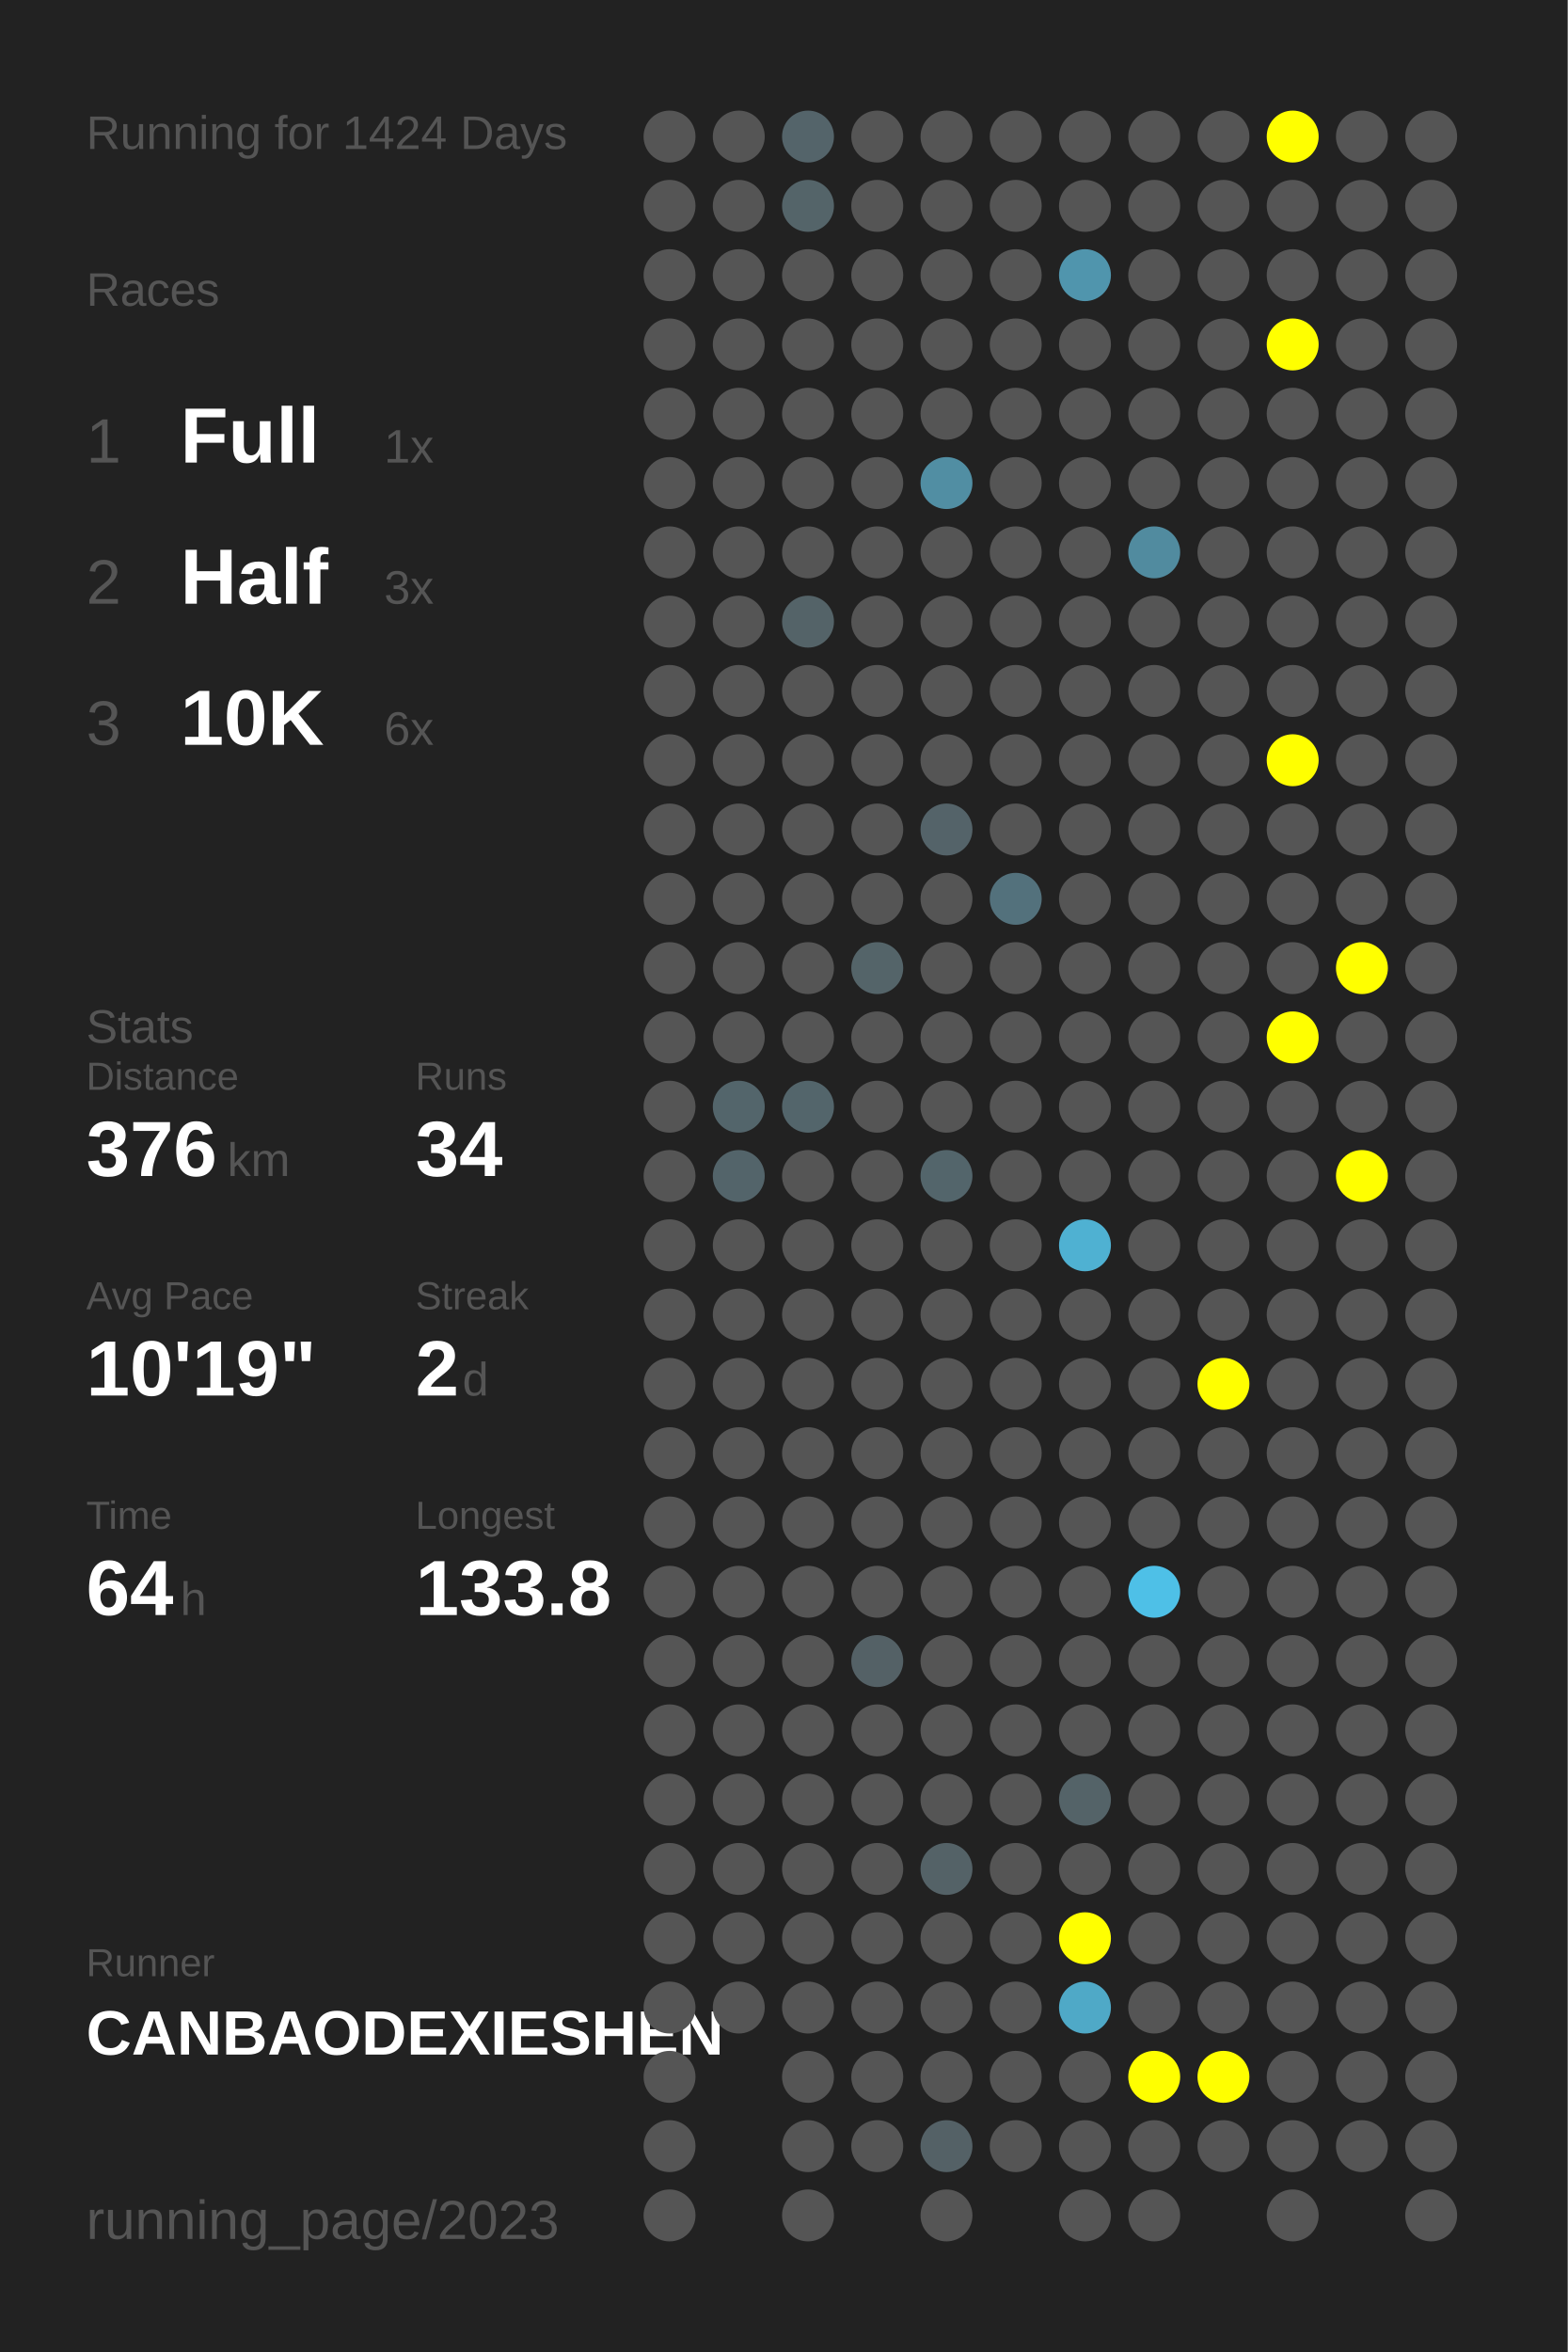
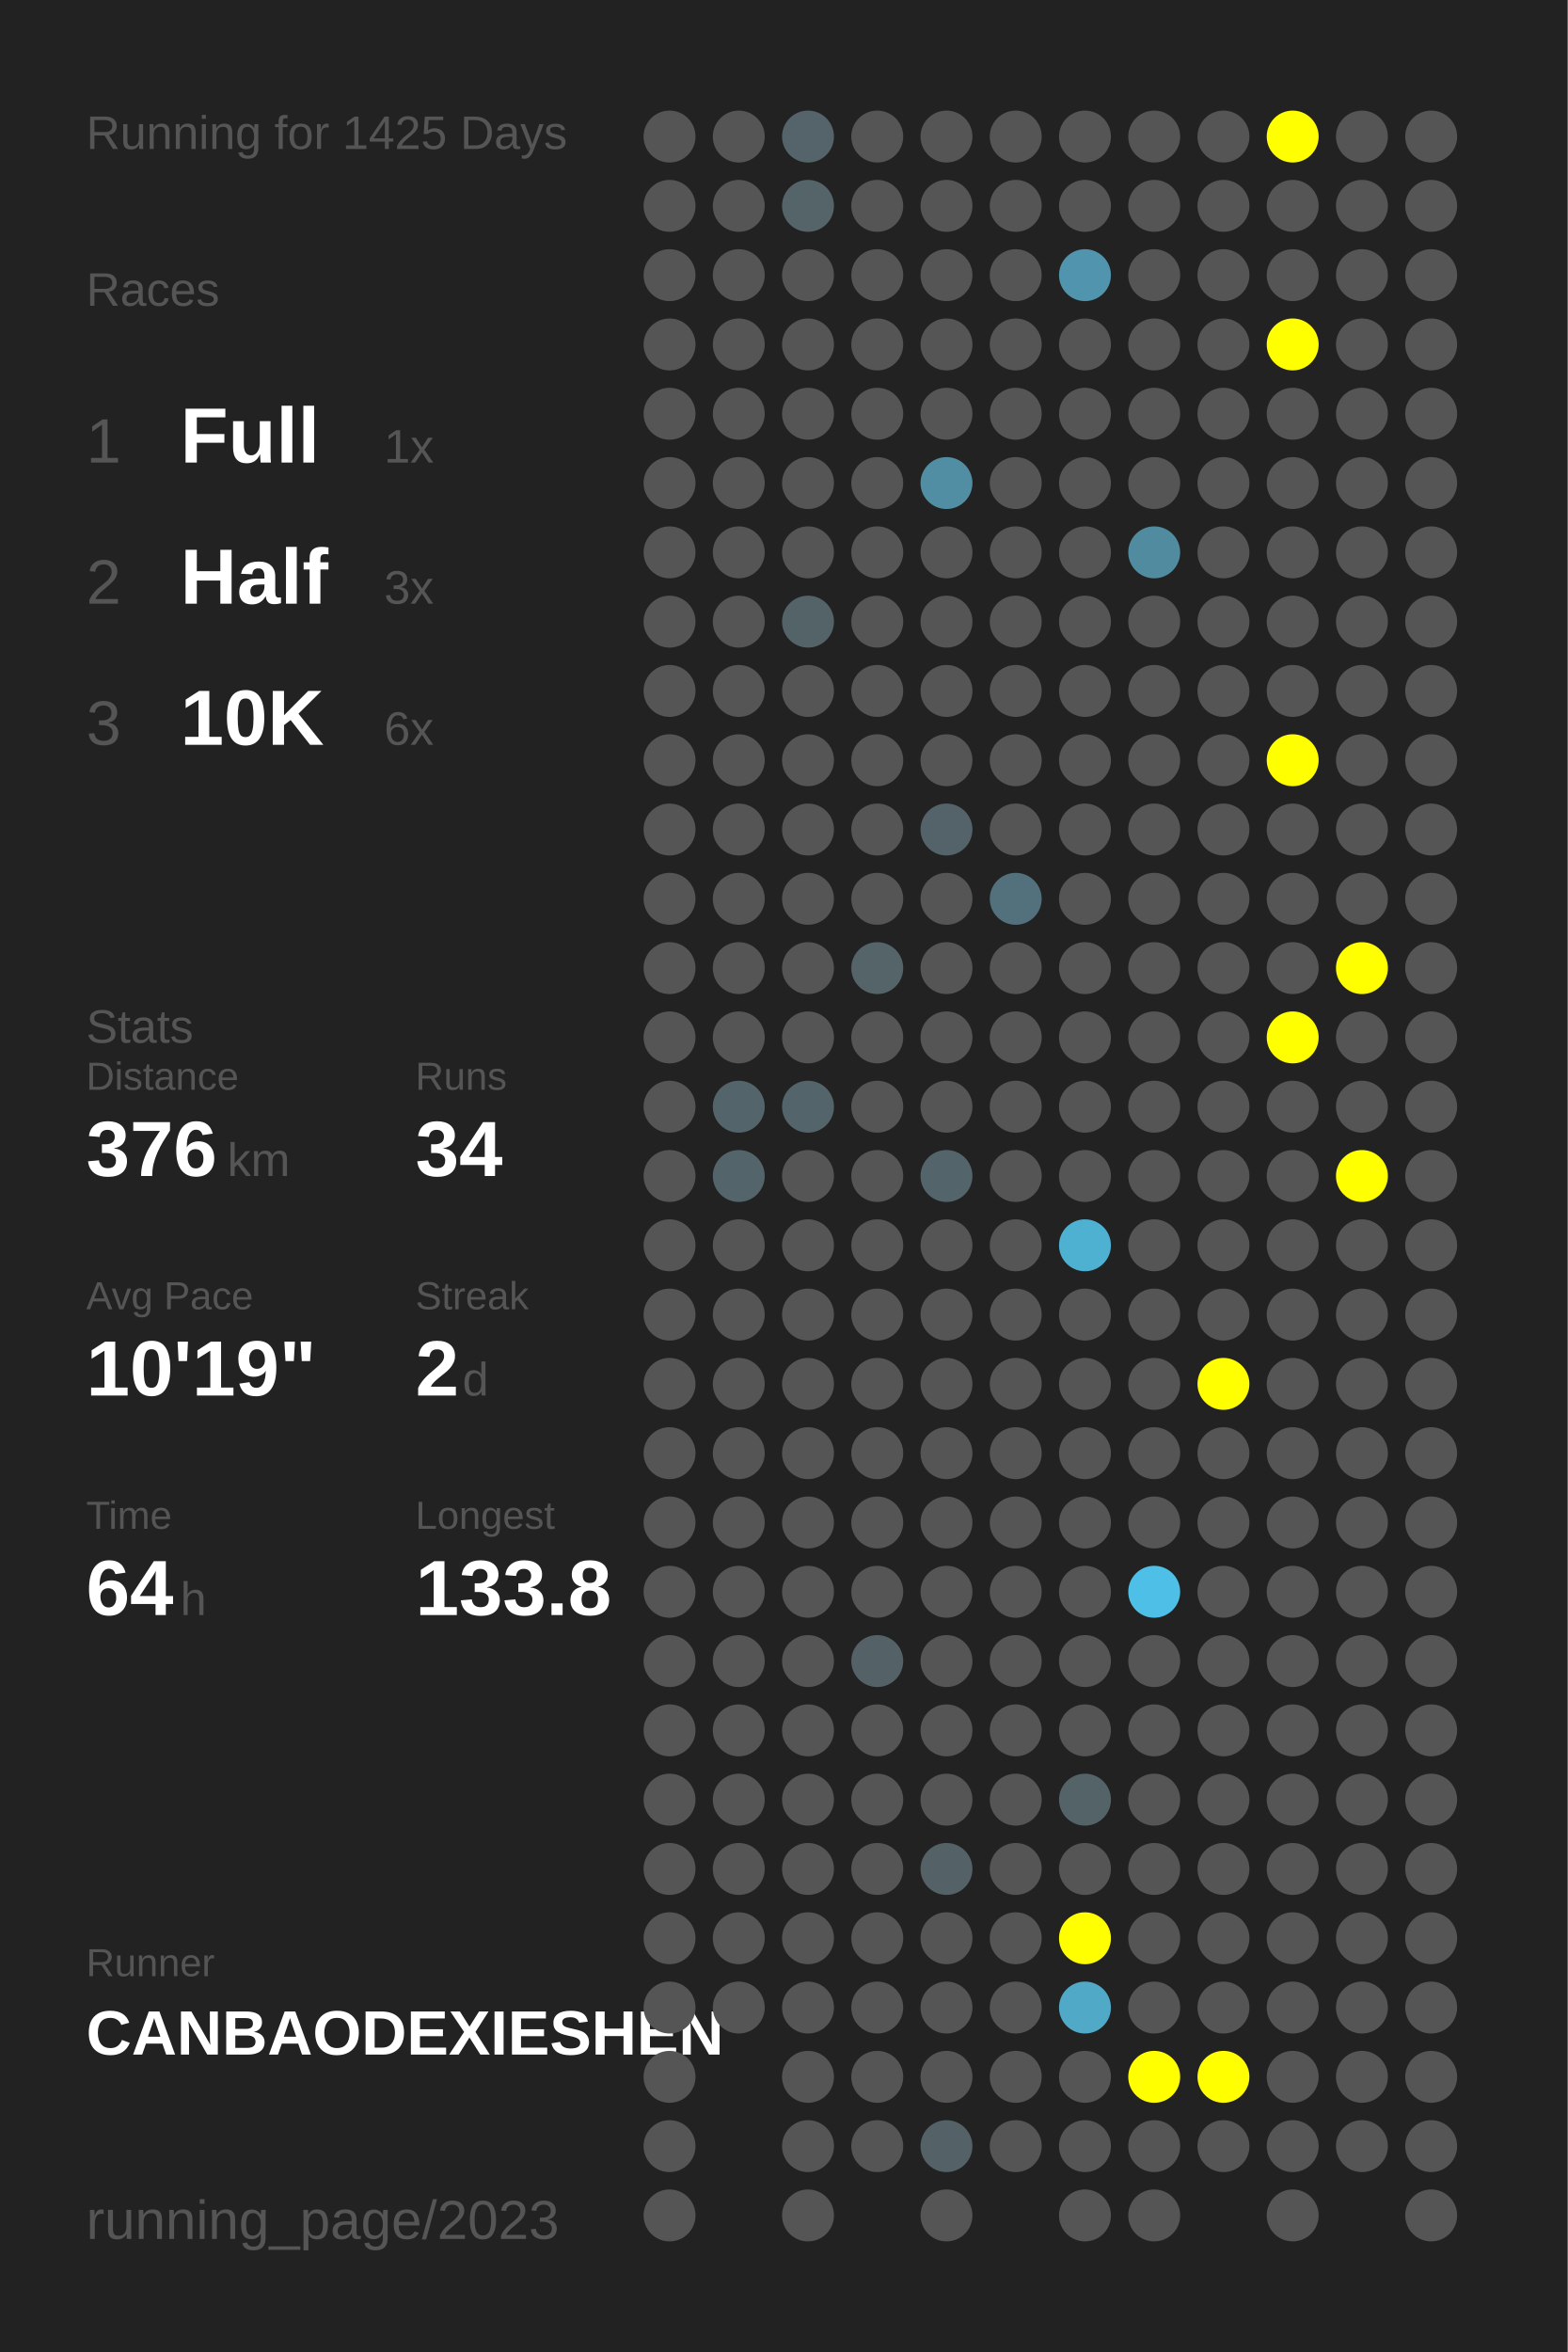
<svg xmlns="http://www.w3.org/2000/svg" baseProfile="full" height="300mm" version="1.1" viewBox="0,0,200,300" width="200mm">
  <defs />
  <rect fill="#222222" height="300" width="200" x="0" y="0" />
-   <text fill="#555555" style="font-size:6px; font-family:Arial;" x="11" y="19">Running for 1424 Days</text>
+   <text fill="#555555" style="font-size:6px; font-family:Arial;" x="11" y="19">Running for 1425 Days</text>
  <text fill="#555555" style="font-size:6px; font-family:Arial;" x="11" y="39">Races</text>
  <text fill="#555555" style="font-size:8px; font-family:Arial;" x="11" y="59">1</text>
  <text fill="#FFFFFF" style="font-size:10px; font-family:Arial; font-weight:bold;" x="23" y="59">Full</text>
  <text fill="#555555" style="font-size:6px; font-family:Arial;" x="49" y="59">1x</text>
  <text fill="#555555" style="font-size:8px; font-family:Arial;" x="11" y="77">2</text>
  <text fill="#FFFFFF" style="font-size:10px; font-family:Arial; font-weight:bold;" x="23" y="77">Half</text>
  <text fill="#555555" style="font-size:6px; font-family:Arial;" x="49" y="77">3x</text>
  <text fill="#555555" style="font-size:8px; font-family:Arial;" x="11" y="95">3</text>
  <text fill="#FFFFFF" style="font-size:10px; font-family:Arial; font-weight:bold;" x="23" y="95">10K</text>
  <text fill="#555555" style="font-size:6px; font-family:Arial;" x="49" y="95">6x</text>
  <text fill="#555555" style="font-size:6px; font-family:Arial;" x="11" y="133">Stats</text>
  <text fill="#555555" style="font-size:5px; font-family:Arial;" x="11" y="139">Distance</text>
  <text fill="#FFFFFF" style="font-size:10px; font-family:Arial; font-weight:bold;" x="11" y="150">376</text>
  <text fill="#555555" style="font-size:6px; font-family:Arial;" x="29" y="150">km</text>
  <text fill="#555555" style="font-size:5px; font-family:Arial;" x="53" y="139">Runs</text>
  <text fill="#FFFFFF" style="font-size:10px; font-family:Arial; font-weight:bold;" x="53" y="150">34</text>
  <text fill="#555555" style="font-size:5px; font-family:Arial;" x="11" y="167">Avg Pace</text>
  <text fill="#FFFFFF" style="font-size:10px; font-family:Arial; font-weight:bold;" x="11" y="178">10'19"</text>
  <text fill="#555555" style="font-size:5px; font-family:Arial;" x="53" y="167">Streak</text>
  <text fill="#FFFFFF" style="font-size:10px; font-family:Arial; font-weight:bold;" x="53" y="178">2</text>
  <text fill="#555555" style="font-size:6px; font-family:Arial;" x="59" y="178">d</text>
  <text fill="#555555" style="font-size:5px; font-family:Arial;" x="11" y="195">Time</text>
  <text fill="#FFFFFF" style="font-size:10px; font-family:Arial; font-weight:bold;" x="11" y="206">64</text>
  <text fill="#555555" style="font-size:6px; font-family:Arial;" x="23" y="206">h</text>
  <text fill="#555555" style="font-size:5px; font-family:Arial;" x="53" y="195">Longest</text>
  <text fill="#FFFFFF" style="font-size:10px; font-family:Arial; font-weight:bold;" x="53" y="206">133.8</text>
  <text fill="#555555" style="font-size:5px; font-family:Arial;" x="11" y="252.065">Runner</text>
  <text fill="#FFFFFF" style="font-size:8px; font-family:Arial; font-weight:bold;" x="11" y="262.065">CANBAODEXIESHEN</text>
  <text fill="#555555" style="font-size:7px; font-family:Arial;" x="11" y="285.581">running_page/2023</text>
  <circle cx="85.417" cy="17.419" fill="#555555" r="3.312" />
  <circle cx="85.417" cy="26.258" fill="#555555" r="3.312" />
  <circle cx="85.417" cy="35.097" fill="#555555" r="3.312" />
  <circle cx="85.417" cy="43.935" fill="#555555" r="3.312" />
  <circle cx="85.417" cy="52.774" fill="#555555" r="3.312" />
  <circle cx="85.417" cy="61.613" fill="#555555" r="3.312" />
  <circle cx="85.417" cy="70.452" fill="#555555" r="3.312" />
  <circle cx="85.417" cy="79.29" fill="#555555" r="3.312" />
  <circle cx="85.417" cy="88.129" fill="#555555" r="3.312" />
  <circle cx="85.417" cy="96.968" fill="#555555" r="3.312" />
  <circle cx="85.417" cy="105.806" fill="#555555" r="3.312" />
  <circle cx="85.417" cy="114.645" fill="#555555" r="3.312" />
  <circle cx="85.417" cy="123.484" fill="#555555" r="3.312" />
  <circle cx="85.417" cy="132.323" fill="#555555" r="3.312" />
  <circle cx="85.417" cy="141.161" fill="#555555" r="3.312" />
  <circle cx="85.417" cy="150" fill="#555555" r="3.312" />
  <circle cx="85.417" cy="158.839" fill="#555555" r="3.312" />
  <circle cx="85.417" cy="167.677" fill="#555555" r="3.312" />
  <circle cx="85.417" cy="176.516" fill="#555555" r="3.312" />
  <circle cx="85.417" cy="185.355" fill="#555555" r="3.312" />
  <circle cx="85.417" cy="194.194" fill="#555555" r="3.312" />
  <circle cx="85.417" cy="203.032" fill="#555555" r="3.312" />
  <circle cx="85.417" cy="211.871" fill="#555555" r="3.312" />
  <circle cx="85.417" cy="220.71" fill="#555555" r="3.312" />
  <circle cx="85.417" cy="229.548" fill="#555555" r="3.312" />
  <circle cx="85.417" cy="238.387" fill="#555555" r="3.312" />
  <circle cx="85.417" cy="247.226" fill="#555555" r="3.312" />
  <circle cx="85.417" cy="256.065" fill="#555555" r="3.312" />
  <circle cx="85.417" cy="264.903" fill="#555555" r="3.312" />
  <circle cx="85.417" cy="273.742" fill="#555555" r="3.312" />
  <circle cx="85.417" cy="282.581" fill="#555555" r="3.312" />
  <circle cx="94.25" cy="17.419" fill="#555555" r="3.312" />
  <circle cx="94.25" cy="26.258" fill="#555555" r="3.312" />
  <circle cx="94.25" cy="35.097" fill="#555555" r="3.312" />
  <circle cx="94.25" cy="43.935" fill="#555555" r="3.312" />
  <circle cx="94.25" cy="52.774" fill="#555555" r="3.312" />
  <circle cx="94.25" cy="61.613" fill="#555555" r="3.312" />
  <circle cx="94.25" cy="70.452" fill="#555555" r="3.312" />
  <circle cx="94.25" cy="79.29" fill="#555555" r="3.312" />
  <circle cx="94.25" cy="88.129" fill="#555555" r="3.312" />
  <circle cx="94.25" cy="96.968" fill="#555555" r="3.312" />
  <circle cx="94.25" cy="105.806" fill="#555555" r="3.312" />
  <circle cx="94.25" cy="114.645" fill="#555555" r="3.312" />
  <circle cx="94.25" cy="123.484" fill="#555555" r="3.312" />
  <circle cx="94.25" cy="132.323" fill="#555555" r="3.312" />
  <circle cx="94.25" cy="141.161" fill="#53656b" r="3.312" />
  <circle cx="94.25" cy="150" fill="#53646a" r="3.312" />
  <circle cx="94.25" cy="158.839" fill="#555555" r="3.312" />
  <circle cx="94.25" cy="167.677" fill="#555555" r="3.312" />
  <circle cx="94.25" cy="176.516" fill="#555555" r="3.312" />
  <circle cx="94.25" cy="185.355" fill="#555555" r="3.312" />
  <circle cx="94.25" cy="194.194" fill="#555555" r="3.312" />
  <circle cx="94.25" cy="203.032" fill="#555555" r="3.312" />
  <circle cx="94.25" cy="211.871" fill="#555555" r="3.312" />
  <circle cx="94.25" cy="220.71" fill="#555555" r="3.312" />
  <circle cx="94.25" cy="229.548" fill="#555555" r="3.312" />
  <circle cx="94.25" cy="238.387" fill="#555555" r="3.312" />
  <circle cx="94.25" cy="247.226" fill="#555555" r="3.312" />
  <circle cx="94.25" cy="256.065" fill="#555555" r="3.312" />
  <circle cx="103.083" cy="17.419" fill="#54646a" r="3.312" />
  <circle cx="103.083" cy="26.258" fill="#546469" r="3.312" />
  <circle cx="103.083" cy="35.097" fill="#555555" r="3.312" />
  <circle cx="103.083" cy="43.935" fill="#555555" r="3.312" />
  <circle cx="103.083" cy="52.774" fill="#555555" r="3.312" />
  <circle cx="103.083" cy="61.613" fill="#555555" r="3.312" />
  <circle cx="103.083" cy="70.452" fill="#555555" r="3.312" />
  <circle cx="103.083" cy="79.29" fill="#546368" r="3.312" />
  <circle cx="103.083" cy="88.129" fill="#555555" r="3.312" />
  <circle cx="103.083" cy="96.968" fill="#555555" r="3.312" />
  <circle cx="103.083" cy="105.806" fill="#555555" r="3.312" />
  <circle cx="103.083" cy="114.645" fill="#555555" r="3.312" />
  <circle cx="103.083" cy="123.484" fill="#555555" r="3.312" />
  <circle cx="103.083" cy="132.323" fill="#555555" r="3.312" />
  <circle cx="103.083" cy="141.161" fill="#53656b" r="3.312" />
  <circle cx="103.083" cy="150" fill="#555555" r="3.312" />
  <circle cx="103.083" cy="158.839" fill="#555555" r="3.312" />
  <circle cx="103.083" cy="167.677" fill="#555555" r="3.312" />
  <circle cx="103.083" cy="176.516" fill="#555555" r="3.312" />
  <circle cx="103.083" cy="185.355" fill="#555555" r="3.312" />
  <circle cx="103.083" cy="194.194" fill="#555555" r="3.312" />
  <circle cx="103.083" cy="203.032" fill="#555555" r="3.312" />
  <circle cx="103.083" cy="211.871" fill="#555555" r="3.312" />
  <circle cx="103.083" cy="220.71" fill="#555555" r="3.312" />
  <circle cx="103.083" cy="229.548" fill="#555555" r="3.312" />
  <circle cx="103.083" cy="238.387" fill="#555555" r="3.312" />
  <circle cx="103.083" cy="247.226" fill="#555555" r="3.312" />
  <circle cx="103.083" cy="256.065" fill="#555555" r="3.312" />
  <circle cx="103.083" cy="264.903" fill="#555555" r="3.312" />
  <circle cx="103.083" cy="273.742" fill="#555555" r="3.312" />
  <circle cx="103.083" cy="282.581" fill="#555555" r="3.312" />
  <circle cx="111.917" cy="17.419" fill="#555555" r="3.312" />
  <circle cx="111.917" cy="26.258" fill="#555555" r="3.312" />
  <circle cx="111.917" cy="35.097" fill="#555555" r="3.312" />
  <circle cx="111.917" cy="43.935" fill="#555555" r="3.312" />
  <circle cx="111.917" cy="52.774" fill="#555555" r="3.312" />
  <circle cx="111.917" cy="61.613" fill="#555555" r="3.312" />
  <circle cx="111.917" cy="70.452" fill="#555555" r="3.312" />
  <circle cx="111.917" cy="79.29" fill="#555555" r="3.312" />
  <circle cx="111.917" cy="88.129" fill="#555555" r="3.312" />
  <circle cx="111.917" cy="96.968" fill="#555555" r="3.312" />
  <circle cx="111.917" cy="105.806" fill="#555555" r="3.312" />
  <circle cx="111.917" cy="114.645" fill="#555555" r="3.312" />
  <circle cx="111.917" cy="123.484" fill="#546469" r="3.312" />
  <circle cx="111.917" cy="132.323" fill="#555555" r="3.312" />
  <circle cx="111.917" cy="141.161" fill="#555555" r="3.312" />
  <circle cx="111.917" cy="150" fill="#555555" r="3.312" />
  <circle cx="111.917" cy="158.839" fill="#555555" r="3.312" />
  <circle cx="111.917" cy="167.677" fill="#555555" r="3.312" />
  <circle cx="111.917" cy="176.516" fill="#555555" r="3.312" />
  <circle cx="111.917" cy="185.355" fill="#555555" r="3.312" />
  <circle cx="111.917" cy="194.194" fill="#555555" r="3.312" />
  <circle cx="111.917" cy="203.032" fill="#555555" r="3.312" />
  <circle cx="111.917" cy="211.871" fill="#546166" r="3.312" />
  <circle cx="111.917" cy="220.71" fill="#555555" r="3.312" />
  <circle cx="111.917" cy="229.548" fill="#555555" r="3.312" />
  <circle cx="111.917" cy="238.387" fill="#555555" r="3.312" />
  <circle cx="111.917" cy="247.226" fill="#555555" r="3.312" />
  <circle cx="111.917" cy="256.065" fill="#555555" r="3.312" />
  <circle cx="111.917" cy="264.903" fill="#555555" r="3.312" />
  <circle cx="111.917" cy="273.742" fill="#555555" r="3.312" />
  <circle cx="120.75" cy="17.419" fill="#555555" r="3.312" />
  <circle cx="120.75" cy="26.258" fill="#555555" r="3.312" />
  <circle cx="120.75" cy="35.097" fill="#555555" r="3.312" />
  <circle cx="120.75" cy="43.935" fill="#555555" r="3.312" />
  <circle cx="120.75" cy="52.774" fill="#555555" r="3.312" />
  <circle cx="120.75" cy="61.613" fill="#518ea3" r="3.312" />
  <circle cx="120.75" cy="70.452" fill="#555555" r="3.312" />
  <circle cx="120.75" cy="79.29" fill="#555555" r="3.312" />
  <circle cx="120.75" cy="88.129" fill="#555555" r="3.312" />
  <circle cx="120.75" cy="96.968" fill="#555555" r="3.312" />
  <circle cx="120.75" cy="105.806" fill="#546369" r="3.312" />
  <circle cx="120.75" cy="114.645" fill="#555555" r="3.312" />
  <circle cx="120.75" cy="123.484" fill="#555555" r="3.312" />
  <circle cx="120.75" cy="132.323" fill="#555555" r="3.312" />
  <circle cx="120.75" cy="141.161" fill="#555555" r="3.312" />
  <circle cx="120.75" cy="150" fill="#53656b" r="3.312" />
  <circle cx="120.75" cy="158.839" fill="#555555" r="3.312" />
  <circle cx="120.75" cy="167.677" fill="#555555" r="3.312" />
  <circle cx="120.75" cy="176.516" fill="#555555" r="3.312" />
  <circle cx="120.75" cy="185.355" fill="#555555" r="3.312" />
  <circle cx="120.75" cy="194.194" fill="#555555" r="3.312" />
  <circle cx="120.75" cy="203.032" fill="#555555" r="3.312" />
  <circle cx="120.75" cy="211.871" fill="#555555" r="3.312" />
  <circle cx="120.75" cy="220.71" fill="#555555" r="3.312" />
  <circle cx="120.75" cy="229.548" fill="#555555" r="3.312" />
  <circle cx="120.75" cy="238.387" fill="#546267" r="3.312" />
  <circle cx="120.75" cy="247.226" fill="#555555" r="3.312" />
  <circle cx="120.75" cy="256.065" fill="#555555" r="3.312" />
  <circle cx="120.75" cy="264.903" fill="#555555" r="3.312" />
  <circle cx="120.75" cy="273.742" fill="#546166" r="3.312" />
  <circle cx="120.75" cy="282.581" fill="#555555" r="3.312" />
  <circle cx="129.583" cy="17.419" fill="#555555" r="3.312" />
  <circle cx="129.583" cy="26.258" fill="#555555" r="3.312" />
  <circle cx="129.583" cy="35.097" fill="#555555" r="3.312" />
  <circle cx="129.583" cy="43.935" fill="#555555" r="3.312" />
  <circle cx="129.583" cy="52.774" fill="#555555" r="3.312" />
  <circle cx="129.583" cy="61.613" fill="#555555" r="3.312" />
  <circle cx="129.583" cy="70.452" fill="#555555" r="3.312" />
  <circle cx="129.583" cy="79.29" fill="#555555" r="3.312" />
  <circle cx="129.583" cy="88.129" fill="#555555" r="3.312" />
  <circle cx="129.583" cy="96.968" fill="#555555" r="3.312" />
  <circle cx="129.583" cy="105.806" fill="#555555" r="3.312" />
  <circle cx="129.583" cy="114.645" fill="#53717c" r="3.312" />
  <circle cx="129.583" cy="123.484" fill="#555555" r="3.312" />
  <circle cx="129.583" cy="132.323" fill="#555555" r="3.312" />
  <circle cx="129.583" cy="141.161" fill="#555555" r="3.312" />
  <circle cx="129.583" cy="150" fill="#555555" r="3.312" />
  <circle cx="129.583" cy="158.839" fill="#555555" r="3.312" />
  <circle cx="129.583" cy="167.677" fill="#555555" r="3.312" />
  <circle cx="129.583" cy="176.516" fill="#555555" r="3.312" />
  <circle cx="129.583" cy="185.355" fill="#555555" r="3.312" />
  <circle cx="129.583" cy="194.194" fill="#555555" r="3.312" />
  <circle cx="129.583" cy="203.032" fill="#555555" r="3.312" />
  <circle cx="129.583" cy="211.871" fill="#555555" r="3.312" />
  <circle cx="129.583" cy="220.71" fill="#555555" r="3.312" />
  <circle cx="129.583" cy="229.548" fill="#555555" r="3.312" />
  <circle cx="129.583" cy="238.387" fill="#555555" r="3.312" />
  <circle cx="129.583" cy="247.226" fill="#555555" r="3.312" />
  <circle cx="129.583" cy="256.065" fill="#555555" r="3.312" />
  <circle cx="129.583" cy="264.903" fill="#555555" r="3.312" />
  <circle cx="129.583" cy="273.742" fill="#555555" r="3.312" />
  <circle cx="138.417" cy="17.419" fill="#555555" r="3.312" />
  <circle cx="138.417" cy="26.258" fill="#555555" r="3.312" />
  <circle cx="138.417" cy="35.097" fill="#5095ad" r="3.312" />
  <circle cx="138.417" cy="43.935" fill="#555555" r="3.312" />
  <circle cx="138.417" cy="52.774" fill="#555555" r="3.312" />
  <circle cx="138.417" cy="61.613" fill="#555555" r="3.312" />
  <circle cx="138.417" cy="70.452" fill="#555555" r="3.312" />
  <circle cx="138.417" cy="79.29" fill="#555555" r="3.312" />
  <circle cx="138.417" cy="88.129" fill="#555555" r="3.312" />
  <circle cx="138.417" cy="96.968" fill="#555555" r="3.312" />
  <circle cx="138.417" cy="105.806" fill="#555555" r="3.312" />
  <circle cx="138.417" cy="114.645" fill="#555555" r="3.312" />
  <circle cx="138.417" cy="123.484" fill="#555555" r="3.312" />
  <circle cx="138.417" cy="132.323" fill="#555555" r="3.312" />
  <circle cx="138.417" cy="141.161" fill="#555555" r="3.312" />
  <circle cx="138.417" cy="150" fill="#555555" r="3.312" />
  <circle cx="138.417" cy="158.839" fill="#4fb1d2" r="3.312" />
  <circle cx="138.417" cy="167.677" fill="#555555" r="3.312" />
  <circle cx="138.417" cy="176.516" fill="#555555" r="3.312" />
  <circle cx="138.417" cy="185.355" fill="#555555" r="3.312" />
  <circle cx="138.417" cy="194.194" fill="#555555" r="3.312" />
  <circle cx="138.417" cy="203.032" fill="#555555" r="3.312" />
  <circle cx="138.417" cy="211.871" fill="#555555" r="3.312" />
  <circle cx="138.417" cy="220.71" fill="#555555" r="3.312" />
  <circle cx="138.417" cy="229.548" fill="#546368" r="3.312" />
  <circle cx="138.417" cy="238.387" fill="#555555" r="3.312" />
  <circle cx="138.417" cy="247.226" fill="#FFFF00" r="3.312" />
  <circle cx="138.417" cy="256.065" fill="#4fa9c7" r="3.312" />
  <circle cx="138.417" cy="264.903" fill="#555555" r="3.312" />
  <circle cx="138.417" cy="273.742" fill="#555555" r="3.312" />
  <circle cx="138.417" cy="282.581" fill="#555555" r="3.312" />
  <circle cx="147.25" cy="17.419" fill="#555555" r="3.312" />
  <circle cx="147.25" cy="26.258" fill="#555555" r="3.312" />
  <circle cx="147.25" cy="35.097" fill="#555555" r="3.312" />
  <circle cx="147.25" cy="43.935" fill="#555555" r="3.312" />
  <circle cx="147.25" cy="52.774" fill="#555555" r="3.312" />
  <circle cx="147.25" cy="61.613" fill="#555555" r="3.312" />
  <circle cx="147.25" cy="70.452" fill="#518b9f" r="3.312" />
  <circle cx="147.25" cy="79.29" fill="#555555" r="3.312" />
  <circle cx="147.25" cy="88.129" fill="#555555" r="3.312" />
  <circle cx="147.25" cy="96.968" fill="#555555" r="3.312" />
  <circle cx="147.25" cy="105.806" fill="#555555" r="3.312" />
  <circle cx="147.25" cy="114.645" fill="#555555" r="3.312" />
  <circle cx="147.25" cy="123.484" fill="#555555" r="3.312" />
  <circle cx="147.25" cy="132.323" fill="#555555" r="3.312" />
  <circle cx="147.25" cy="141.161" fill="#555555" r="3.312" />
  <circle cx="147.25" cy="150" fill="#555555" r="3.312" />
  <circle cx="147.25" cy="158.839" fill="#555555" r="3.312" />
  <circle cx="147.25" cy="167.677" fill="#555555" r="3.312" />
  <circle cx="147.25" cy="176.516" fill="#555555" r="3.312" />
  <circle cx="147.25" cy="185.355" fill="#555555" r="3.312" />
  <circle cx="147.25" cy="194.194" fill="#555555" r="3.312" />
  <circle cx="147.25" cy="203.032" fill="#4ec0e7" r="3.312" />
  <circle cx="147.25" cy="211.871" fill="#555555" r="3.312" />
  <circle cx="147.25" cy="220.71" fill="#555555" r="3.312" />
  <circle cx="147.25" cy="229.548" fill="#555555" r="3.312" />
  <circle cx="147.25" cy="238.387" fill="#555555" r="3.312" />
  <circle cx="147.25" cy="247.226" fill="#555555" r="3.312" />
  <circle cx="147.25" cy="256.065" fill="#555555" r="3.312" />
  <circle cx="147.25" cy="264.903" fill="#FFFF00" r="3.312" />
  <circle cx="147.25" cy="273.742" fill="#555555" r="3.312" />
  <circle cx="147.25" cy="282.581" fill="#555555" r="3.312" />
  <circle cx="156.083" cy="17.419" fill="#555555" r="3.312" />
  <circle cx="156.083" cy="26.258" fill="#555555" r="3.312" />
  <circle cx="156.083" cy="35.097" fill="#555555" r="3.312" />
  <circle cx="156.083" cy="43.935" fill="#555555" r="3.312" />
  <circle cx="156.083" cy="52.774" fill="#555555" r="3.312" />
  <circle cx="156.083" cy="61.613" fill="#555555" r="3.312" />
  <circle cx="156.083" cy="70.452" fill="#555555" r="3.312" />
  <circle cx="156.083" cy="79.29" fill="#555555" r="3.312" />
  <circle cx="156.083" cy="88.129" fill="#555555" r="3.312" />
  <circle cx="156.083" cy="96.968" fill="#555555" r="3.312" />
  <circle cx="156.083" cy="105.806" fill="#555555" r="3.312" />
  <circle cx="156.083" cy="114.645" fill="#555555" r="3.312" />
  <circle cx="156.083" cy="123.484" fill="#555555" r="3.312" />
  <circle cx="156.083" cy="132.323" fill="#555555" r="3.312" />
  <circle cx="156.083" cy="141.161" fill="#555555" r="3.312" />
  <circle cx="156.083" cy="150" fill="#555555" r="3.312" />
  <circle cx="156.083" cy="158.839" fill="#555555" r="3.312" />
  <circle cx="156.083" cy="167.677" fill="#555555" r="3.312" />
  <circle cx="156.083" cy="176.516" fill="#FFFF00" r="3.312" />
  <circle cx="156.083" cy="185.355" fill="#555555" r="3.312" />
  <circle cx="156.083" cy="194.194" fill="#555555" r="3.312" />
  <circle cx="156.083" cy="203.032" fill="#555555" r="3.312" />
  <circle cx="156.083" cy="211.871" fill="#555555" r="3.312" />
  <circle cx="156.083" cy="220.71" fill="#555555" r="3.312" />
  <circle cx="156.083" cy="229.548" fill="#555555" r="3.312" />
  <circle cx="156.083" cy="238.387" fill="#555555" r="3.312" />
  <circle cx="156.083" cy="247.226" fill="#555555" r="3.312" />
  <circle cx="156.083" cy="256.065" fill="#555555" r="3.312" />
  <circle cx="156.083" cy="264.903" fill="#FFFF00" r="3.312" />
  <circle cx="156.083" cy="273.742" fill="#555555" r="3.312" />
  <circle cx="164.917" cy="17.419" fill="#FFFF00" r="3.312" />
  <circle cx="164.917" cy="26.258" fill="#555555" r="3.312" />
  <circle cx="164.917" cy="35.097" fill="#555555" r="3.312" />
  <circle cx="164.917" cy="43.935" fill="#FFFF00" r="3.312" />
  <circle cx="164.917" cy="52.774" fill="#555555" r="3.312" />
  <circle cx="164.917" cy="61.613" fill="#555555" r="3.312" />
  <circle cx="164.917" cy="70.452" fill="#555555" r="3.312" />
  <circle cx="164.917" cy="79.29" fill="#555555" r="3.312" />
  <circle cx="164.917" cy="88.129" fill="#555555" r="3.312" />
  <circle cx="164.917" cy="96.968" fill="#FFFF00" r="3.312" />
  <circle cx="164.917" cy="105.806" fill="#555555" r="3.312" />
  <circle cx="164.917" cy="114.645" fill="#555555" r="3.312" />
  <circle cx="164.917" cy="123.484" fill="#555555" r="3.312" />
  <circle cx="164.917" cy="132.323" fill="#FFFF00" r="3.312" />
  <circle cx="164.917" cy="141.161" fill="#555555" r="3.312" />
  <circle cx="164.917" cy="150" fill="#555555" r="3.312" />
  <circle cx="164.917" cy="158.839" fill="#555555" r="3.312" />
  <circle cx="164.917" cy="167.677" fill="#555555" r="3.312" />
  <circle cx="164.917" cy="176.516" fill="#555555" r="3.312" />
  <circle cx="164.917" cy="185.355" fill="#555555" r="3.312" />
  <circle cx="164.917" cy="194.194" fill="#555555" r="3.312" />
  <circle cx="164.917" cy="203.032" fill="#555555" r="3.312" />
  <circle cx="164.917" cy="211.871" fill="#555555" r="3.312" />
  <circle cx="164.917" cy="220.71" fill="#555555" r="3.312" />
  <circle cx="164.917" cy="229.548" fill="#555555" r="3.312" />
  <circle cx="164.917" cy="238.387" fill="#555555" r="3.312" />
  <circle cx="164.917" cy="247.226" fill="#555555" r="3.312" />
  <circle cx="164.917" cy="256.065" fill="#555555" r="3.312" />
  <circle cx="164.917" cy="264.903" fill="#555555" r="3.312" />
  <circle cx="164.917" cy="273.742" fill="#555555" r="3.312" />
  <circle cx="164.917" cy="282.581" fill="#555555" r="3.312" />
  <circle cx="173.75" cy="17.419" fill="#555555" r="3.312" />
  <circle cx="173.75" cy="26.258" fill="#555555" r="3.312" />
  <circle cx="173.75" cy="35.097" fill="#555555" r="3.312" />
  <circle cx="173.75" cy="43.935" fill="#555555" r="3.312" />
  <circle cx="173.75" cy="52.774" fill="#555555" r="3.312" />
  <circle cx="173.75" cy="61.613" fill="#555555" r="3.312" />
  <circle cx="173.75" cy="70.452" fill="#555555" r="3.312" />
  <circle cx="173.75" cy="79.29" fill="#555555" r="3.312" />
  <circle cx="173.75" cy="88.129" fill="#555555" r="3.312" />
  <circle cx="173.75" cy="96.968" fill="#555555" r="3.312" />
  <circle cx="173.75" cy="105.806" fill="#555555" r="3.312" />
  <circle cx="173.75" cy="114.645" fill="#555555" r="3.312" />
  <circle cx="173.75" cy="123.484" fill="#FFFF00" r="3.312" />
  <circle cx="173.75" cy="132.323" fill="#555555" r="3.312" />
  <circle cx="173.75" cy="141.161" fill="#555555" r="3.312" />
  <circle cx="173.75" cy="150" fill="#FFFF00" r="3.312" />
  <circle cx="173.75" cy="158.839" fill="#555555" r="3.312" />
  <circle cx="173.75" cy="167.677" fill="#555555" r="3.312" />
  <circle cx="173.75" cy="176.516" fill="#555555" r="3.312" />
  <circle cx="173.75" cy="185.355" fill="#555555" r="3.312" />
  <circle cx="173.75" cy="194.194" fill="#555555" r="3.312" />
  <circle cx="173.75" cy="203.032" fill="#555555" r="3.312" />
  <circle cx="173.75" cy="211.871" fill="#555555" r="3.312" />
  <circle cx="173.75" cy="220.71" fill="#555555" r="3.312" />
  <circle cx="173.75" cy="229.548" fill="#555555" r="3.312" />
  <circle cx="173.75" cy="238.387" fill="#555555" r="3.312" />
  <circle cx="173.75" cy="247.226" fill="#555555" r="3.312" />
  <circle cx="173.75" cy="256.065" fill="#555555" r="3.312" />
  <circle cx="173.75" cy="264.903" fill="#555555" r="3.312" />
  <circle cx="173.75" cy="273.742" fill="#555555" r="3.312" />
  <circle cx="182.583" cy="17.419" fill="#555555" r="3.312" />
  <circle cx="182.583" cy="26.258" fill="#555555" r="3.312" />
  <circle cx="182.583" cy="35.097" fill="#555555" r="3.312" />
  <circle cx="182.583" cy="43.935" fill="#555555" r="3.312" />
  <circle cx="182.583" cy="52.774" fill="#555555" r="3.312" />
  <circle cx="182.583" cy="61.613" fill="#555555" r="3.312" />
  <circle cx="182.583" cy="70.452" fill="#555555" r="3.312" />
  <circle cx="182.583" cy="79.29" fill="#555555" r="3.312" />
  <circle cx="182.583" cy="88.129" fill="#555555" r="3.312" />
  <circle cx="182.583" cy="96.968" fill="#555555" r="3.312" />
  <circle cx="182.583" cy="105.806" fill="#555555" r="3.312" />
  <circle cx="182.583" cy="114.645" fill="#555555" r="3.312" />
  <circle cx="182.583" cy="123.484" fill="#555555" r="3.312" />
  <circle cx="182.583" cy="132.323" fill="#555555" r="3.312" />
  <circle cx="182.583" cy="141.161" fill="#555555" r="3.312" />
  <circle cx="182.583" cy="150" fill="#555555" r="3.312" />
  <circle cx="182.583" cy="158.839" fill="#555555" r="3.312" />
  <circle cx="182.583" cy="167.677" fill="#555555" r="3.312" />
  <circle cx="182.583" cy="176.516" fill="#555555" r="3.312" />
  <circle cx="182.583" cy="185.355" fill="#555555" r="3.312" />
  <circle cx="182.583" cy="194.194" fill="#555555" r="3.312" />
  <circle cx="182.583" cy="203.032" fill="#555555" r="3.312" />
  <circle cx="182.583" cy="211.871" fill="#555555" r="3.312" />
  <circle cx="182.583" cy="220.71" fill="#555555" r="3.312" />
  <circle cx="182.583" cy="229.548" fill="#555555" r="3.312" />
  <circle cx="182.583" cy="238.387" fill="#555555" r="3.312" />
  <circle cx="182.583" cy="247.226" fill="#555555" r="3.312" />
  <circle cx="182.583" cy="256.065" fill="#555555" r="3.312" />
  <circle cx="182.583" cy="264.903" fill="#555555" r="3.312" />
  <circle cx="182.583" cy="273.742" fill="#555555" r="3.312" />
  <circle cx="182.583" cy="282.581" fill="#555555" r="3.312" />
</svg>
